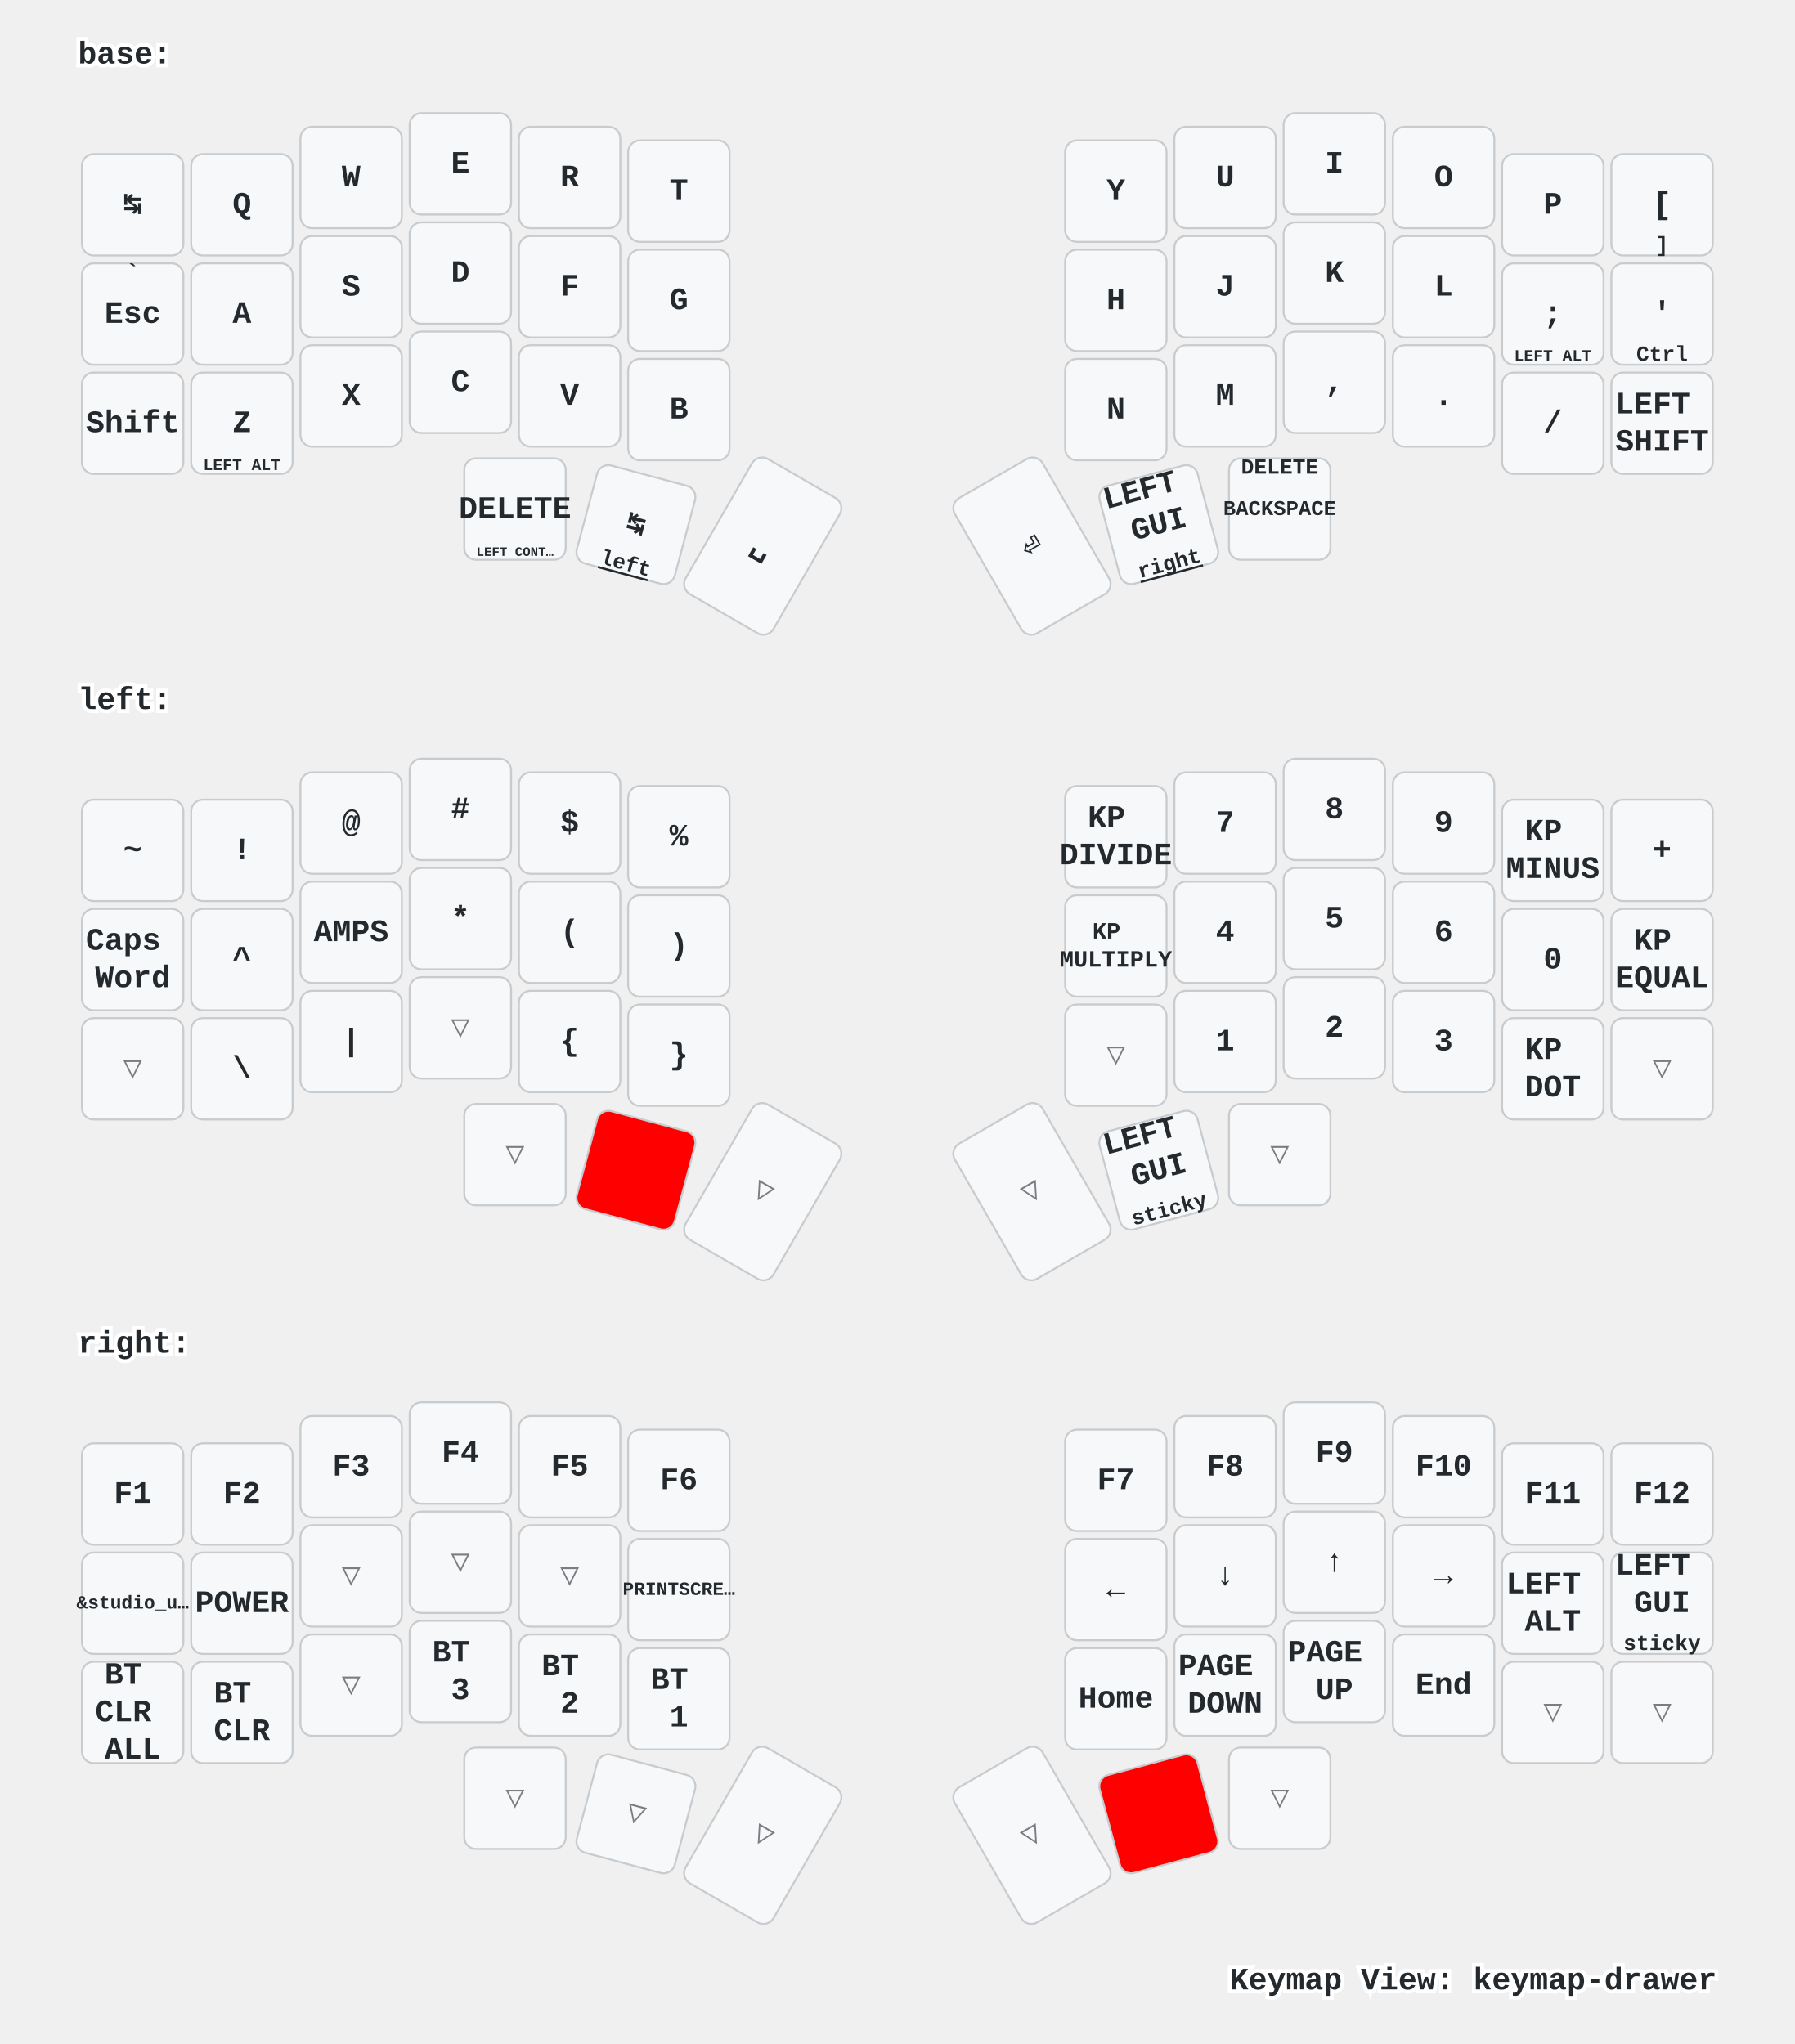
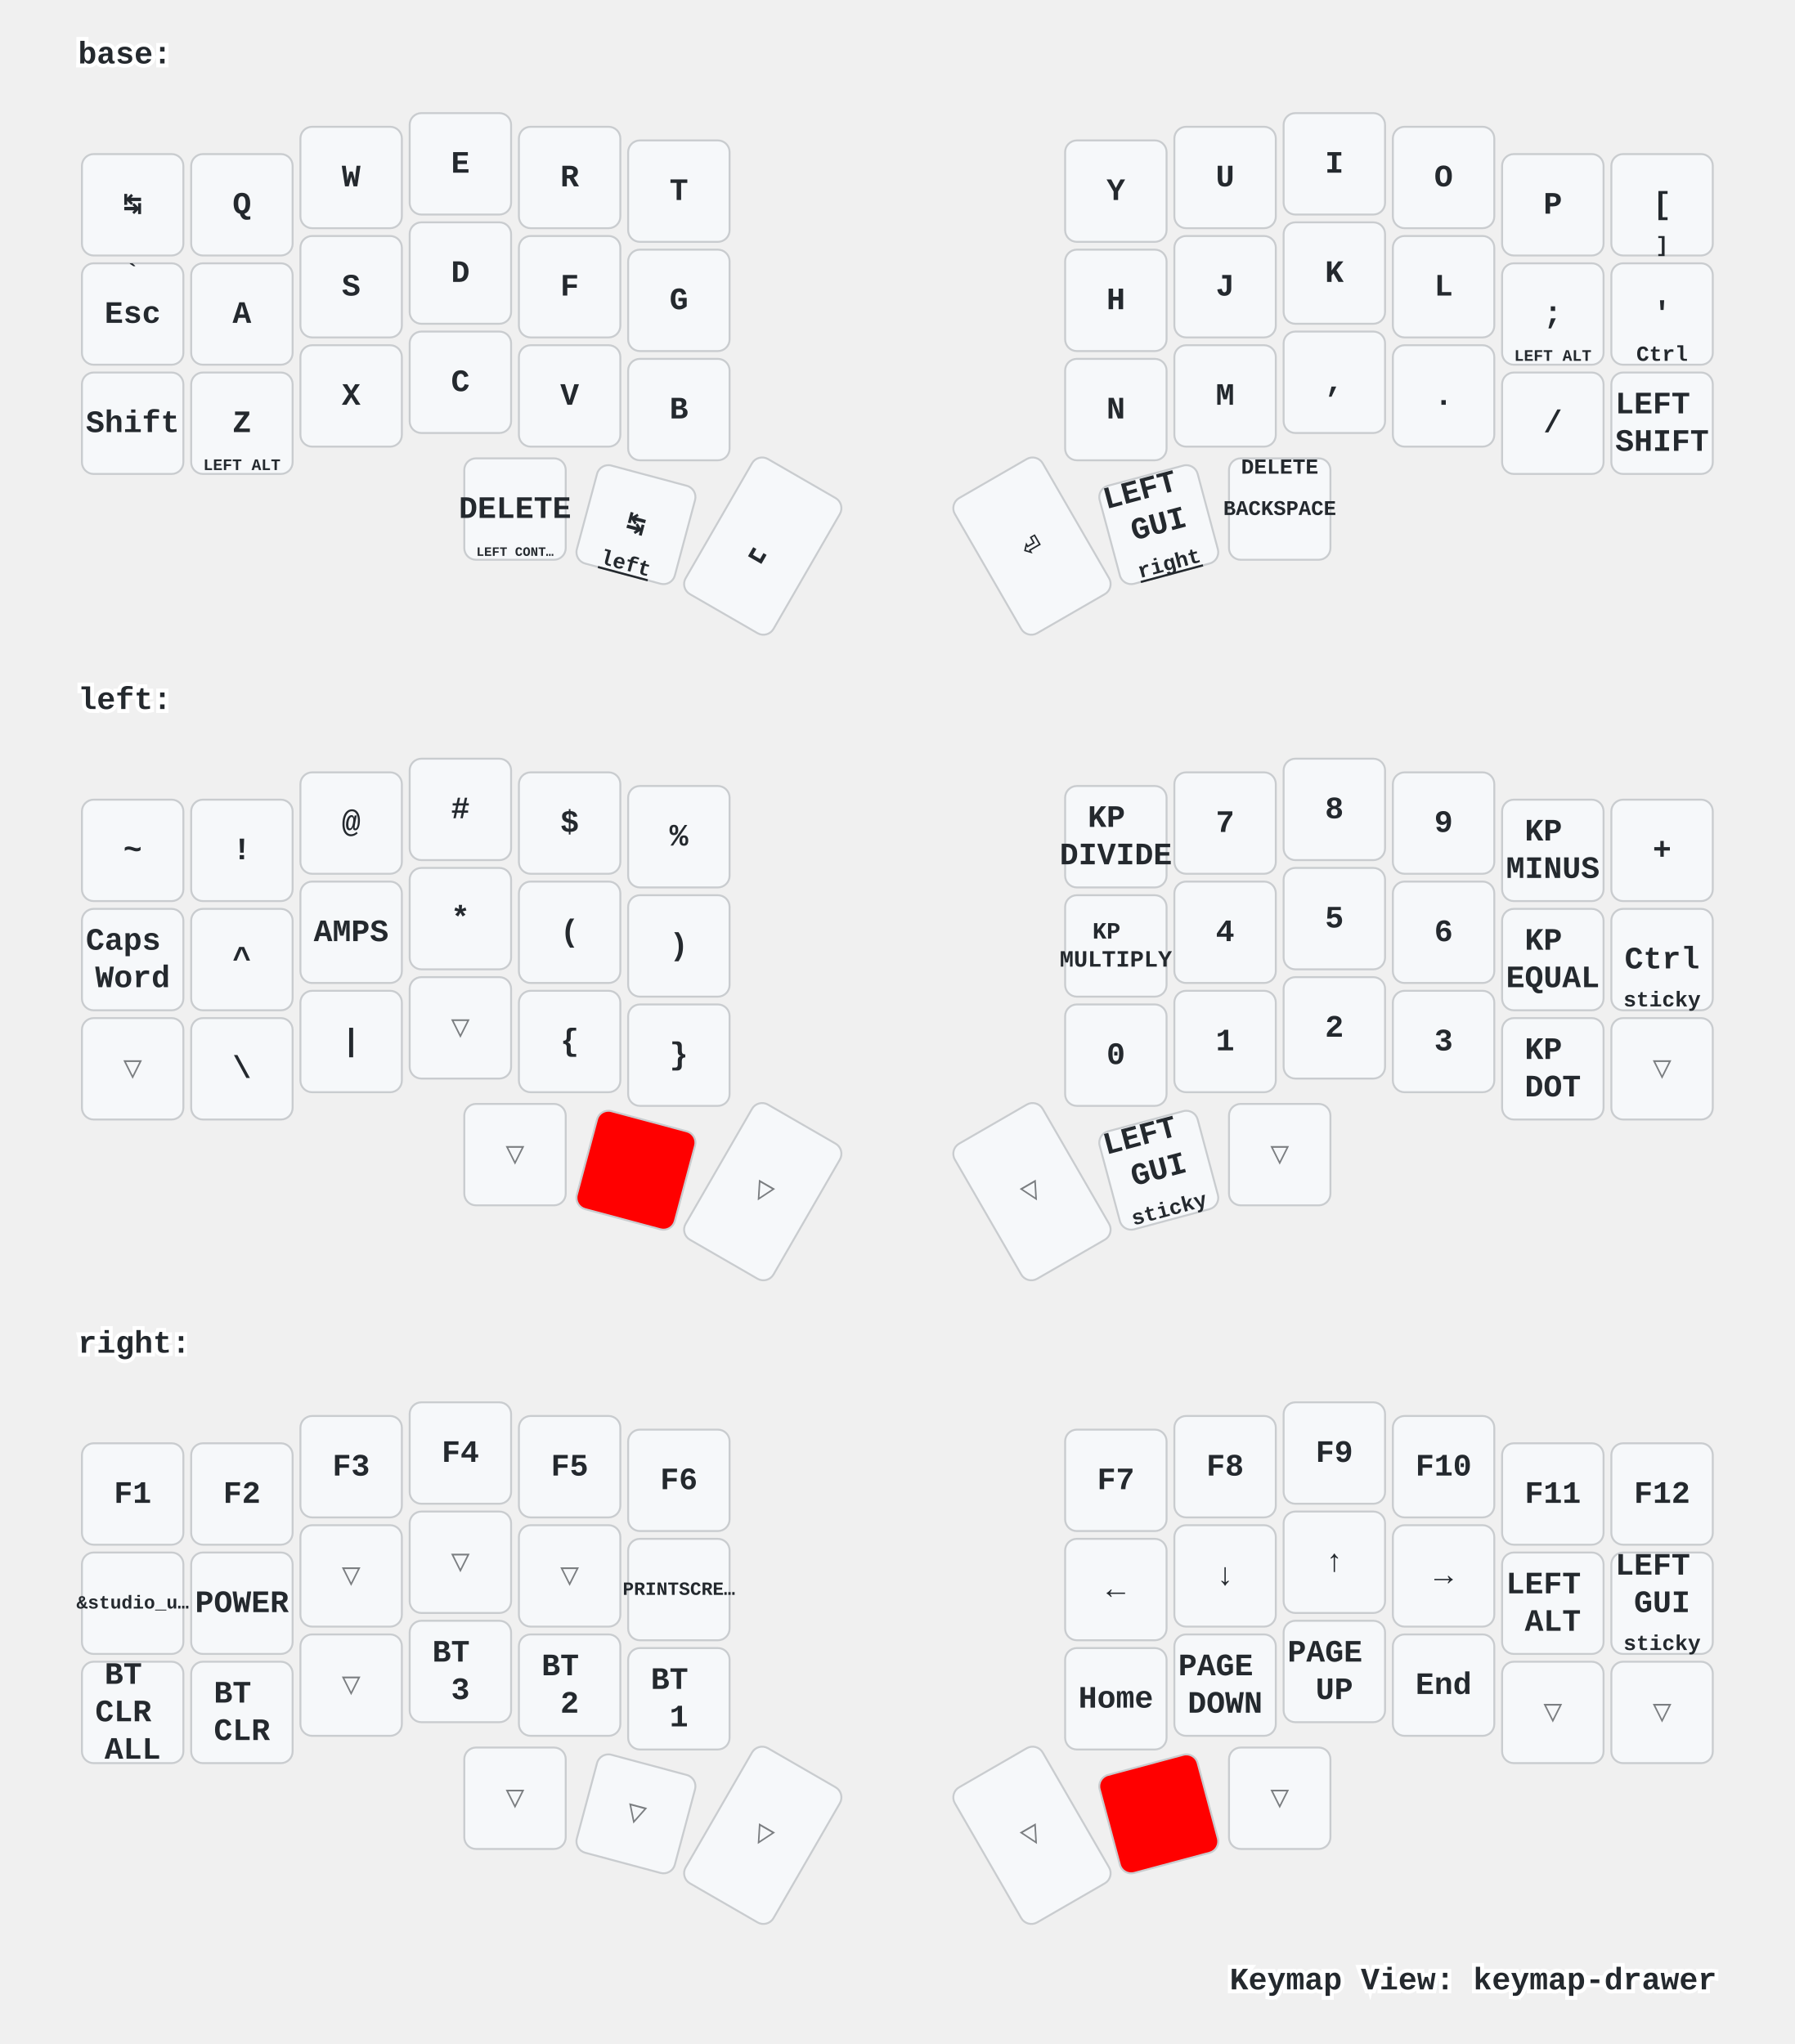
<svg xmlns="http://www.w3.org/2000/svg" width="920" height="1048" viewBox="0 0 920 1048" class="keymap">
  <style>/* inherit to force styles through use tags */
svg path {
    fill: inherit;
}

/* font and background color specifications */
svg.keymap {
    font-family: SFMono-Regular,Consolas,Liberation Mono,Menlo,monospace;
    font-size: 14px;
    font-kerning: normal;
    text-rendering: optimizeLegibility;
    fill: #24292e;
}

/* default key styling */
rect.key {
    fill: #f6f8fa;
}

rect.key, rect.combo {
    stroke: #c9cccf;
    stroke-width: 1;
}

/* default key side styling, only used is draw_key_sides is set */
rect.side {
    filter: brightness(90%);
}

/* color accent for combo boxes */
rect.combo, rect.combo-separate {
    fill: #cdf;
}

/* color accent for held keys */
rect.held, rect.combo.held {
    fill: #fdd;
}

/* color accent for ghost (optional) keys */
rect.ghost, rect.combo.ghost {
    stroke-dasharray: 4, 4;
    stroke-width: 2;
}

text {
    text-anchor: middle;
    dominant-baseline: middle;
}

/* styling for layer labels */
text.label {
    font-weight: bold;
    text-anchor: start;
    stroke: white;
    stroke-width: 4;
    paint-order: stroke;
}

/* styling for optional footer */
text.footer {
    text-anchor: end;
    dominant-baseline: auto;
    stroke: white;
    stroke-width: 4;
    paint-order: stroke;
}

/* styling for combo tap, and key hold/shifted label text */
text.combo, text.hold, text.shifted {
    font-size: 11px;
}

text.hold {
    text-anchor: middle;
    dominant-baseline: auto;
}

text.shifted {
    text-anchor: middle;
    dominant-baseline: hanging;
}

text.layer-activator {
    text-decoration: underline;
}

/* styling for hold/shifted label text in combo box */
text.combo.hold, text.combo.shifted {
    font-size: 8px;
}

/* lighter symbol for transparent keys */
text.trans {
    fill: #7b7e81;
}

/* styling for combo dendrons */
path.combo {
    stroke-width: 1;
    stroke: gray;
    fill: none;
}

/* Start Tabler Icons Cleanup */
/* cannot use height/width with glyphs */
.icon-tabler &gt; path {
    fill: inherit;
    stroke: inherit;
    stroke-width: 2;
}
/* hide tabler's default box */
.icon-tabler &gt; path[stroke="none"][fill="none"] {
    visibility: hidden;
}
/* End Tabler Icons Cleanup */

/* For default sytles, see https://github.com/caksoylar/keymap-drawer/blob/main/keymap_drawer/config.py#L85 */

svg.keymap {
  font-family: Ubuntu Mono, Inconsolata, Consolas, Liberation Mono, Menlo, monospace;
  font-size: 16px;
  font-weight: bold;
  text-rendering: optimizeLegibility;
}

/* Color accent for held keys
red = #f00
green = #0f0
blue = #00f
yellow = #ff0
cyan = #0ff
magenta = #f0f
white = #fff
black = #000
grey = #888
light grey = #ccc
#ffc
*/
rect.held, rect.combo.held {
    fill: #f00;
}

/* Technique borrowed and extended from https://github.com/englmaxi/zmk-config/blob/master/keymap-drawer/config.yaml */
.sym_sub_text.tap {
  translate: -5px 2px;
  font-size: 20px;
}
.sym_sub_text.shifted {
  translate: 10px 13px;
  font-size: 10px;
  opacity: 1.0;
}
.combo.sym_sub_text.tap {
  translate: -1px 1px;
}
.combo.sym_sub_text.shifted {
  translate: 7px 5px;
  font-size: 10px;
  opacity: 1.0;
}

/* Toggle */
.toggle.shifted {
  translate: -10px 12px;
}

.toggle.hold {
  translate: 13px -23px;
}

/* Variant for tap-dances */
.tap_dance.tap {
  translate: -7px 0px;
  font-size: 12px;
}
.tap_dance.shifted {
  translate: 7px 17px;
  font-size: 12px;
  opacity: 1.0;
}

/* Variant for symbol next to symbol */
.sym_by_sym.tap {
  translate: -6px 0px;
}
.sym_by_sym.shifted {
  translate: 10px 12px;
  opacity: 1.0;
}

.combo.sym_by_sym.tap {
  translate: -35px 0px;
}
.combo.sym_by_sym.shifted {
  translate: 35px 20px;
  opacity: 1.0;
}

.combo.sym_by_sym.hold {
  visibility: hidden;
}

/* hide hold box for combo sym_by_sym */
.combo.sym_by_sym.hold &gt; path[stroke="none"][fill="none"] {
  visibility: hidden;
}
</style>
  <g transform="translate(40, 0)" class="layer-base">
    <text x="0" y="28" class="label" id="base">base:</text>
    <g transform="translate(0, 56)">
      <g transform="translate(28, 49)" class="key keypos-0">
        <rect rx="6" ry="6" x="-26" y="-26" width="52" height="52" class="key" />
        <text x="0" y="0" class="key tap">↹</text>
      </g>
      <g transform="translate(84, 49)" class="key keypos-1">
        <rect rx="6" ry="6" x="-26" y="-26" width="52" height="52" class="key" />
        <text x="0" y="0" class="key tap">Q</text>
      </g>
      <g transform="translate(140, 35)" class="key keypos-2">
        <rect rx="6" ry="6" x="-26" y="-26" width="52" height="52" class="key" />
        <text x="0" y="0" class="key tap">W</text>
      </g>
      <g transform="translate(196, 28)" class="key keypos-3">
        <rect rx="6" ry="6" x="-26" y="-26" width="52" height="52" class="key" />
        <text x="0" y="0" class="key tap">E</text>
      </g>
      <g transform="translate(252, 35)" class="key keypos-4">
        <rect rx="6" ry="6" x="-26" y="-26" width="52" height="52" class="key" />
        <text x="0" y="0" class="key tap">R</text>
      </g>
      <g transform="translate(308, 42)" class="key keypos-5">
        <rect rx="6" ry="6" x="-26" y="-26" width="52" height="52" class="key" />
        <text x="0" y="0" class="key tap">T</text>
      </g>
      <g transform="translate(532, 42)" class="key keypos-6">
        <rect rx="6" ry="6" x="-26" y="-26" width="52" height="52" class="key" />
        <text x="0" y="0" class="key tap">Y</text>
      </g>
      <g transform="translate(588, 35)" class="key keypos-7">
        <rect rx="6" ry="6" x="-26" y="-26" width="52" height="52" class="key" />
        <text x="0" y="0" class="key tap">U</text>
      </g>
      <g transform="translate(644, 28)" class="key keypos-8">
        <rect rx="6" ry="6" x="-26" y="-26" width="52" height="52" class="key" />
        <text x="0" y="0" class="key tap">I</text>
      </g>
      <g transform="translate(700, 35)" class="key keypos-9">
        <rect rx="6" ry="6" x="-26" y="-26" width="52" height="52" class="key" />
        <text x="0" y="0" class="key tap">O</text>
      </g>
      <g transform="translate(756, 49)" class="key keypos-10">
        <rect rx="6" ry="6" x="-26" y="-26" width="52" height="52" class="key" />
        <text x="0" y="0" class="key tap">P</text>
      </g>
      <g transform="translate(812, 49)" class="key keypos-11">
        <rect rx="6" ry="6" x="-26" y="-26" width="52" height="52" class="key" />
        <text x="0" y="0" class="key tap">[</text>
        <text x="0" y="24" class="key hold">]</text>
      </g>
      <g transform="translate(28, 105)" class="key keypos-12">
        <rect rx="6" ry="6" x="-26" y="-26" width="52" height="52" class="key" />
        <text x="0" y="0" class="key tap">Esc</text>
        <text x="0" y="-24" class="key shifted">`</text>
      </g>
      <g transform="translate(84, 105)" class="key keypos-13">
        <rect rx="6" ry="6" x="-26" y="-26" width="52" height="52" class="key" />
        <text x="0" y="0" class="key tap">A</text>
      </g>
      <g transform="translate(140, 91)" class="key keypos-14">
        <rect rx="6" ry="6" x="-26" y="-26" width="52" height="52" class="key" />
        <text x="0" y="0" class="key tap">S</text>
      </g>
      <g transform="translate(196, 84)" class="key keypos-15">
        <rect rx="6" ry="6" x="-26" y="-26" width="52" height="52" class="key" />
        <text x="0" y="0" class="key tap">D</text>
      </g>
      <g transform="translate(252, 91)" class="key keypos-16">
        <rect rx="6" ry="6" x="-26" y="-26" width="52" height="52" class="key" />
        <text x="0" y="0" class="key tap">F</text>
      </g>
      <g transform="translate(308, 98)" class="key keypos-17">
        <rect rx="6" ry="6" x="-26" y="-26" width="52" height="52" class="key" />
        <text x="0" y="0" class="key tap">G</text>
      </g>
      <g transform="translate(532, 98)" class="key keypos-18">
        <rect rx="6" ry="6" x="-26" y="-26" width="52" height="52" class="key" />
        <text x="0" y="0" class="key tap">H</text>
      </g>
      <g transform="translate(588, 91)" class="key keypos-19">
        <rect rx="6" ry="6" x="-26" y="-26" width="52" height="52" class="key" />
        <text x="0" y="0" class="key tap">J</text>
      </g>
      <g transform="translate(644, 84)" class="key keypos-20">
        <rect rx="6" ry="6" x="-26" y="-26" width="52" height="52" class="key" />
        <text x="0" y="0" class="key tap">K</text>
      </g>
      <g transform="translate(700, 91)" class="key keypos-21">
        <rect rx="6" ry="6" x="-26" y="-26" width="52" height="52" class="key" />
        <text x="0" y="0" class="key tap">L</text>
      </g>
      <g transform="translate(756, 105)" class="key keypos-22">
        <rect rx="6" ry="6" x="-26" y="-26" width="52" height="52" class="key" />
        <text x="0" y="0" class="key tap">;</text>
        <text x="0" y="24" class="key hold">
          <tspan style="font-size: 75%">LEFT ALT</tspan>
        </text>
      </g>
      <g transform="translate(812, 105)" class="key keypos-23">
        <rect rx="6" ry="6" x="-26" y="-26" width="52" height="52" class="key" />
        <text x="0" y="0" class="key tap">'</text>
        <text x="0" y="24" class="key hold">Ctrl</text>
      </g>
      <g transform="translate(28, 161)" class="key keypos-24">
        <rect rx="6" ry="6" x="-26" y="-26" width="52" height="52" class="key" />
        <text x="0" y="0" class="key tap">Shift</text>
      </g>
      <g transform="translate(84, 161)" class="key keypos-25">
        <rect rx="6" ry="6" x="-26" y="-26" width="52" height="52" class="key" />
        <text x="0" y="0" class="key tap">Z</text>
        <text x="0" y="24" class="key hold">
          <tspan style="font-size: 75%">LEFT ALT</tspan>
        </text>
      </g>
      <g transform="translate(140, 147)" class="key keypos-26">
        <rect rx="6" ry="6" x="-26" y="-26" width="52" height="52" class="key" />
        <text x="0" y="0" class="key tap">X</text>
      </g>
      <g transform="translate(196, 140)" class="key keypos-27">
        <rect rx="6" ry="6" x="-26" y="-26" width="52" height="52" class="key" />
        <text x="0" y="0" class="key tap">C</text>
      </g>
      <g transform="translate(252, 147)" class="key keypos-28">
        <rect rx="6" ry="6" x="-26" y="-26" width="52" height="52" class="key" />
        <text x="0" y="0" class="key tap">V</text>
      </g>
      <g transform="translate(308, 154)" class="key keypos-29">
        <rect rx="6" ry="6" x="-26" y="-26" width="52" height="52" class="key" />
        <text x="0" y="0" class="key tap">B</text>
      </g>
      <g transform="translate(532, 154)" class="key keypos-30">
        <rect rx="6" ry="6" x="-26" y="-26" width="52" height="52" class="key" />
        <text x="0" y="0" class="key tap">N</text>
      </g>
      <g transform="translate(588, 147)" class="key keypos-31">
        <rect rx="6" ry="6" x="-26" y="-26" width="52" height="52" class="key" />
        <text x="0" y="0" class="key tap">M</text>
      </g>
      <g transform="translate(644, 140)" class="key keypos-32">
        <rect rx="6" ry="6" x="-26" y="-26" width="52" height="52" class="key" />
        <text x="0" y="0" class="key tap">,</text>
      </g>
      <g transform="translate(700, 147)" class="key keypos-33">
        <rect rx="6" ry="6" x="-26" y="-26" width="52" height="52" class="key" />
        <text x="0" y="0" class="key tap">.</text>
      </g>
      <g transform="translate(756, 161)" class="key keypos-34">
        <rect rx="6" ry="6" x="-26" y="-26" width="52" height="52" class="key" />
        <text x="0" y="0" class="key tap">/</text>
      </g>
      <g transform="translate(812, 161)" class="key keypos-35">
        <rect rx="6" ry="6" x="-26" y="-26" width="52" height="52" class="key" />
        <text x="0" y="0" class="key tap">
          <tspan x="0" dy="-0.6em">LEFT</tspan>
          <tspan x="0" dy="1.2em">SHIFT</tspan>
        </text>
      </g>
      <g transform="translate(224, 205)" class="key keypos-36">
        <rect rx="6" ry="6" x="-26" y="-26" width="52" height="52" class="key" />
        <text x="0" y="0" class="key tap">DELETE</text>
        <text x="0" y="24" class="key hold">
          <tspan style="font-size: 60%">LEFT CONT…</tspan>
        </text>
      </g>
      <g transform="translate(286, 213) rotate(15.0)" class="key keypos-37">
        <rect rx="6" ry="6" x="-26" y="-26" width="52" height="52" class="key" />
        <text x="0" y="0" class="key tap">↹</text>
        <a href="#left">
          <text x="0" y="24" class="key hold layer-activator">left</text>
        </a>
      </g>
      <g transform="translate(351, 224) rotate(30.0)" class="key keypos-38">
        <rect rx="6" ry="6" x="-26" y="-40" width="52" height="80" class="key" />
        <text x="0" y="0" class="key tap">␣</text>
      </g>
      <g transform="translate(489, 224) rotate(-30.0)" class="key keypos-39">
        <rect rx="6" ry="6" x="-26" y="-40" width="52" height="80" class="key" />
        <text x="0" y="0" class="key tap">⏎</text>
      </g>
      <g transform="translate(554, 213) rotate(-15.0)" class="key keypos-40">
        <rect rx="6" ry="6" x="-26" y="-26" width="52" height="52" class="key" />
        <text x="0" y="0" class="key tap">
          <tspan x="0" dy="-1.2em">LEFT</tspan>
          <tspan x="0" dy="1.2em">GUI</tspan>
        </text>
        <a href="#right">
          <text x="0" y="24" class="key hold layer-activator">right</text>
        </a>
      </g>
      <g transform="translate(616, 205)" class="key keypos-41">
        <rect rx="6" ry="6" x="-26" y="-26" width="52" height="52" class="key" />
        <text x="0" y="0" class="key tap">
          <tspan style="font-size: 67%">BACKSPACE</tspan>
        </text>
        <text x="0" y="-24" class="key shifted">DELETE</text>
      </g>
    </g>
  </g>
  <g transform="translate(40, 331)" class="layer-left">
    <text x="0" y="28" class="label" id="left">left:</text>
    <g transform="translate(0, 56)">
      <g transform="translate(28, 49)" class="key keypos-0">
        <rect rx="6" ry="6" x="-26" y="-26" width="52" height="52" class="key" />
        <text x="0" y="0" class="key tap">~</text>
      </g>
      <g transform="translate(84, 49)" class="key keypos-1">
        <rect rx="6" ry="6" x="-26" y="-26" width="52" height="52" class="key" />
        <text x="0" y="0" class="key tap">!</text>
      </g>
      <g transform="translate(140, 35)" class="key keypos-2">
        <rect rx="6" ry="6" x="-26" y="-26" width="52" height="52" class="key" />
        <text x="0" y="0" class="key tap">@</text>
      </g>
      <g transform="translate(196, 28)" class="key keypos-3">
        <rect rx="6" ry="6" x="-26" y="-26" width="52" height="52" class="key" />
        <text x="0" y="0" class="key tap">#</text>
      </g>
      <g transform="translate(252, 35)" class="key keypos-4">
        <rect rx="6" ry="6" x="-26" y="-26" width="52" height="52" class="key" />
        <text x="0" y="0" class="key tap">$</text>
      </g>
      <g transform="translate(308, 42)" class="key keypos-5">
        <rect rx="6" ry="6" x="-26" y="-26" width="52" height="52" class="key" />
        <text x="0" y="0" class="key tap">%</text>
      </g>
      <g transform="translate(532, 42)" class="key keypos-6">
        <rect rx="6" ry="6" x="-26" y="-26" width="52" height="52" class="key" />
        <text x="0" y="0" class="key tap">
          <tspan x="0" dy="-0.6em">KP</tspan>
          <tspan x="0" dy="1.2em">DIVIDE</tspan>
        </text>
      </g>
      <g transform="translate(588, 35)" class="key keypos-7">
        <rect rx="6" ry="6" x="-26" y="-26" width="52" height="52" class="key" />
        <text x="0" y="0" class="key tap">7</text>
      </g>
      <g transform="translate(644, 28)" class="key keypos-8">
        <rect rx="6" ry="6" x="-26" y="-26" width="52" height="52" class="key" />
        <text x="0" y="0" class="key tap">8</text>
      </g>
      <g transform="translate(700, 35)" class="key keypos-9">
        <rect rx="6" ry="6" x="-26" y="-26" width="52" height="52" class="key" />
        <text x="0" y="0" class="key tap">9</text>
      </g>
      <g transform="translate(756, 49)" class="key keypos-10">
        <rect rx="6" ry="6" x="-26" y="-26" width="52" height="52" class="key" />
        <text x="0" y="0" class="key tap">
          <tspan x="0" dy="-0.6em">KP</tspan>
          <tspan x="0" dy="1.2em">MINUS</tspan>
        </text>
      </g>
      <g transform="translate(812, 49)" class="key keypos-11">
        <rect rx="6" ry="6" x="-26" y="-26" width="52" height="52" class="key" />
        <text x="0" y="0" class="key tap">+</text>
      </g>
      <g transform="translate(28, 105)" class="key keypos-12">
        <rect rx="6" ry="6" x="-26" y="-26" width="52" height="52" class="key" />
        <text x="0" y="0" class="key tap">
          <tspan x="0" dy="-0.6em">Caps</tspan>
          <tspan x="0" dy="1.2em">Word</tspan>
        </text>
      </g>
      <g transform="translate(84, 105)" class="key keypos-13">
        <rect rx="6" ry="6" x="-26" y="-26" width="52" height="52" class="key" />
        <text x="0" y="0" class="key tap">^</text>
      </g>
      <g transform="translate(140, 91)" class="key keypos-14">
        <rect rx="6" ry="6" x="-26" y="-26" width="52" height="52" class="key" />
        <text x="0" y="0" class="key tap">AMPS</text>
      </g>
      <g transform="translate(196, 84)" class="key keypos-15">
        <rect rx="6" ry="6" x="-26" y="-26" width="52" height="52" class="key" />
        <text x="0" y="0" class="key tap">*</text>
      </g>
      <g transform="translate(252, 91)" class="key keypos-16">
        <rect rx="6" ry="6" x="-26" y="-26" width="52" height="52" class="key" />
        <text x="0" y="0" class="key tap">(</text>
      </g>
      <g transform="translate(308, 98)" class="key keypos-17">
        <rect rx="6" ry="6" x="-26" y="-26" width="52" height="52" class="key" />
        <text x="0" y="0" class="key tap">)</text>
      </g>
      <g transform="translate(532, 98)" class="key keypos-18">
        <rect rx="6" ry="6" x="-26" y="-26" width="52" height="52" class="key" />
        <text x="0" y="0" class="key tap">
          <tspan x="0" dy="-0.6em" style="font-size: 75%">KP</tspan>
          <tspan x="0" dy="1.2em" style="font-size: 75%">MULTIPLY</tspan>
        </text>
      </g>
      <g transform="translate(588, 91)" class="key keypos-19">
        <rect rx="6" ry="6" x="-26" y="-26" width="52" height="52" class="key" />
        <text x="0" y="0" class="key tap">4</text>
      </g>
      <g transform="translate(644, 84)" class="key keypos-20">
        <rect rx="6" ry="6" x="-26" y="-26" width="52" height="52" class="key" />
        <text x="0" y="0" class="key tap">5</text>
      </g>
      <g transform="translate(700, 91)" class="key keypos-21">
        <rect rx="6" ry="6" x="-26" y="-26" width="52" height="52" class="key" />
        <text x="0" y="0" class="key tap">6</text>
      </g>
      <g transform="translate(756, 105)" class="key keypos-22">
        <rect rx="6" ry="6" x="-26" y="-26" width="52" height="52" class="key" />
-         <text x="0" y="0" class="key tap">0</text>
-       </g>
-       <g transform="translate(812, 105)" class="key keypos-23">
-         <rect rx="6" ry="6" x="-26" y="-26" width="52" height="52" class="key" />
        <text x="0" y="0" class="key tap">
          <tspan x="0" dy="-0.6em">KP</tspan>
          <tspan x="0" dy="1.2em">EQUAL</tspan>
        </text>
      </g>
+       <g transform="translate(812, 105)" class="key keypos-23">
+         <rect rx="6" ry="6" x="-26" y="-26" width="52" height="52" class="key" />
+         <text x="0" y="0" class="key tap">Ctrl</text>
+         <text x="0" y="24" class="key hold">sticky</text>
+       </g>
      <g transform="translate(28, 161)" class="key trans keypos-24">
        <rect rx="6" ry="6" x="-26" y="-26" width="52" height="52" class="key trans" />
        <text x="0" y="0" class="key trans tap">▽</text>
      </g>
      <g transform="translate(84, 161)" class="key keypos-25">
        <rect rx="6" ry="6" x="-26" y="-26" width="52" height="52" class="key" />
        <text x="0" y="0" class="key tap">\</text>
      </g>
      <g transform="translate(140, 147)" class="key keypos-26">
        <rect rx="6" ry="6" x="-26" y="-26" width="52" height="52" class="key" />
        <text x="0" y="0" class="key tap">|</text>
      </g>
      <g transform="translate(196, 140)" class="key trans keypos-27">
        <rect rx="6" ry="6" x="-26" y="-26" width="52" height="52" class="key trans" />
        <text x="0" y="0" class="key trans tap">▽</text>
      </g>
      <g transform="translate(252, 147)" class="key keypos-28">
        <rect rx="6" ry="6" x="-26" y="-26" width="52" height="52" class="key" />
        <text x="0" y="0" class="key tap">{</text>
      </g>
      <g transform="translate(308, 154)" class="key keypos-29">
        <rect rx="6" ry="6" x="-26" y="-26" width="52" height="52" class="key" />
        <text x="0" y="0" class="key tap">}</text>
      </g>
-       <g transform="translate(532, 154)" class="key trans keypos-30">
-         <rect rx="6" ry="6" x="-26" y="-26" width="52" height="52" class="key trans" />
-         <text x="0" y="0" class="key trans tap">▽</text>
+       <g transform="translate(532, 154)" class="key keypos-30">
+         <rect rx="6" ry="6" x="-26" y="-26" width="52" height="52" class="key" />
+         <text x="0" y="0" class="key tap">0</text>
      </g>
      <g transform="translate(588, 147)" class="key keypos-31">
        <rect rx="6" ry="6" x="-26" y="-26" width="52" height="52" class="key" />
        <text x="0" y="0" class="key tap">1</text>
      </g>
      <g transform="translate(644, 140)" class="key keypos-32">
        <rect rx="6" ry="6" x="-26" y="-26" width="52" height="52" class="key" />
        <text x="0" y="0" class="key tap">2</text>
      </g>
      <g transform="translate(700, 147)" class="key keypos-33">
        <rect rx="6" ry="6" x="-26" y="-26" width="52" height="52" class="key" />
        <text x="0" y="0" class="key tap">3</text>
      </g>
      <g transform="translate(756, 161)" class="key keypos-34">
        <rect rx="6" ry="6" x="-26" y="-26" width="52" height="52" class="key" />
        <text x="0" y="0" class="key tap">
          <tspan x="0" dy="-0.6em">KP</tspan>
          <tspan x="0" dy="1.2em">DOT</tspan>
        </text>
      </g>
      <g transform="translate(812, 161)" class="key trans keypos-35">
        <rect rx="6" ry="6" x="-26" y="-26" width="52" height="52" class="key trans" />
        <text x="0" y="0" class="key trans tap">▽</text>
      </g>
      <g transform="translate(224, 205)" class="key trans keypos-36">
        <rect rx="6" ry="6" x="-26" y="-26" width="52" height="52" class="key trans" />
        <text x="0" y="0" class="key trans tap">▽</text>
      </g>
      <g transform="translate(286, 213) rotate(15.0)" class="key held keypos-37">
        <rect rx="6" ry="6" x="-26" y="-26" width="52" height="52" class="key held" />
      </g>
      <g transform="translate(351, 224) rotate(30.0)" class="key trans keypos-38">
        <rect rx="6" ry="6" x="-26" y="-40" width="52" height="80" class="key trans" />
        <text x="0" y="0" class="key trans tap">▽</text>
      </g>
      <g transform="translate(489, 224) rotate(-30.0)" class="key trans keypos-39">
        <rect rx="6" ry="6" x="-26" y="-40" width="52" height="80" class="key trans" />
        <text x="0" y="0" class="key trans tap">▽</text>
      </g>
      <g transform="translate(554, 213) rotate(-15.0)" class="key keypos-40">
        <rect rx="6" ry="6" x="-26" y="-26" width="52" height="52" class="key" />
        <text x="0" y="0" class="key tap">
          <tspan x="0" dy="-1.2em">LEFT</tspan>
          <tspan x="0" dy="1.2em">GUI</tspan>
        </text>
        <text x="0" y="24" class="key hold">sticky</text>
      </g>
      <g transform="translate(616, 205)" class="key trans keypos-41">
        <rect rx="6" ry="6" x="-26" y="-26" width="52" height="52" class="key trans" />
        <text x="0" y="0" class="key trans tap">▽</text>
      </g>
    </g>
  </g>
  <g transform="translate(40, 661)" class="layer-right">
    <text x="0" y="28" class="label" id="right">right:</text>
    <g transform="translate(0, 56)">
      <g transform="translate(28, 49)" class="key keypos-0">
        <rect rx="6" ry="6" x="-26" y="-26" width="52" height="52" class="key" />
        <text x="0" y="0" class="key tap">F1</text>
      </g>
      <g transform="translate(84, 49)" class="key keypos-1">
        <rect rx="6" ry="6" x="-26" y="-26" width="52" height="52" class="key" />
        <text x="0" y="0" class="key tap">F2</text>
      </g>
      <g transform="translate(140, 35)" class="key keypos-2">
        <rect rx="6" ry="6" x="-26" y="-26" width="52" height="52" class="key" />
        <text x="0" y="0" class="key tap">F3</text>
      </g>
      <g transform="translate(196, 28)" class="key keypos-3">
        <rect rx="6" ry="6" x="-26" y="-26" width="52" height="52" class="key" />
        <text x="0" y="0" class="key tap">F4</text>
      </g>
      <g transform="translate(252, 35)" class="key keypos-4">
        <rect rx="6" ry="6" x="-26" y="-26" width="52" height="52" class="key" />
        <text x="0" y="0" class="key tap">F5</text>
      </g>
      <g transform="translate(308, 42)" class="key keypos-5">
        <rect rx="6" ry="6" x="-26" y="-26" width="52" height="52" class="key" />
        <text x="0" y="0" class="key tap">F6</text>
      </g>
      <g transform="translate(532, 42)" class="key keypos-6">
        <rect rx="6" ry="6" x="-26" y="-26" width="52" height="52" class="key" />
        <text x="0" y="0" class="key tap">F7</text>
      </g>
      <g transform="translate(588, 35)" class="key keypos-7">
        <rect rx="6" ry="6" x="-26" y="-26" width="52" height="52" class="key" />
        <text x="0" y="0" class="key tap">F8</text>
      </g>
      <g transform="translate(644, 28)" class="key keypos-8">
        <rect rx="6" ry="6" x="-26" y="-26" width="52" height="52" class="key" />
        <text x="0" y="0" class="key tap">F9</text>
      </g>
      <g transform="translate(700, 35)" class="key keypos-9">
        <rect rx="6" ry="6" x="-26" y="-26" width="52" height="52" class="key" />
        <text x="0" y="0" class="key tap">F10</text>
      </g>
      <g transform="translate(756, 49)" class="key keypos-10">
        <rect rx="6" ry="6" x="-26" y="-26" width="52" height="52" class="key" />
        <text x="0" y="0" class="key tap">F11</text>
      </g>
      <g transform="translate(812, 49)" class="key keypos-11">
        <rect rx="6" ry="6" x="-26" y="-26" width="52" height="52" class="key" />
        <text x="0" y="0" class="key tap">F12</text>
      </g>
      <g transform="translate(28, 105)" class="key keypos-12">
        <rect rx="6" ry="6" x="-26" y="-26" width="52" height="52" class="key" />
        <text x="0" y="0" class="key tap">
          <tspan style="font-size: 60%">&amp;studio_u…</tspan>
        </text>
      </g>
      <g transform="translate(84, 105)" class="key keypos-13">
        <rect rx="6" ry="6" x="-26" y="-26" width="52" height="52" class="key" />
        <text x="0" y="0" class="key tap">POWER</text>
      </g>
      <g transform="translate(140, 91)" class="key trans keypos-14">
        <rect rx="6" ry="6" x="-26" y="-26" width="52" height="52" class="key trans" />
        <text x="0" y="0" class="key trans tap">▽</text>
      </g>
      <g transform="translate(196, 84)" class="key trans keypos-15">
        <rect rx="6" ry="6" x="-26" y="-26" width="52" height="52" class="key trans" />
        <text x="0" y="0" class="key trans tap">▽</text>
      </g>
      <g transform="translate(252, 91)" class="key trans keypos-16">
        <rect rx="6" ry="6" x="-26" y="-26" width="52" height="52" class="key trans" />
        <text x="0" y="0" class="key trans tap">▽</text>
      </g>
      <g transform="translate(308, 98)" class="key keypos-17">
        <rect rx="6" ry="6" x="-26" y="-26" width="52" height="52" class="key" />
        <text x="0" y="0" class="key tap">
          <tspan style="font-size: 60%">PRINTSCRE…</tspan>
        </text>
      </g>
      <g transform="translate(532, 98)" class="key keypos-18">
        <rect rx="6" ry="6" x="-26" y="-26" width="52" height="52" class="key" />
        <text x="0" y="0" class="key tap">←</text>
      </g>
      <g transform="translate(588, 91)" class="key keypos-19">
        <rect rx="6" ry="6" x="-26" y="-26" width="52" height="52" class="key" />
        <text x="0" y="0" class="key tap">↓</text>
      </g>
      <g transform="translate(644, 84)" class="key keypos-20">
        <rect rx="6" ry="6" x="-26" y="-26" width="52" height="52" class="key" />
        <text x="0" y="0" class="key tap">↑</text>
      </g>
      <g transform="translate(700, 91)" class="key keypos-21">
        <rect rx="6" ry="6" x="-26" y="-26" width="52" height="52" class="key" />
        <text x="0" y="0" class="key tap">→</text>
      </g>
      <g transform="translate(756, 105)" class="key keypos-22">
        <rect rx="6" ry="6" x="-26" y="-26" width="52" height="52" class="key" />
        <text x="0" y="0" class="key tap">
          <tspan x="0" dy="-0.6em">LEFT</tspan>
          <tspan x="0" dy="1.2em">ALT</tspan>
        </text>
      </g>
      <g transform="translate(812, 105)" class="key keypos-23">
        <rect rx="6" ry="6" x="-26" y="-26" width="52" height="52" class="key" />
        <text x="0" y="0" class="key tap">
          <tspan x="0" dy="-1.2em">LEFT</tspan>
          <tspan x="0" dy="1.2em">GUI</tspan>
        </text>
        <text x="0" y="24" class="key hold">sticky</text>
      </g>
      <g transform="translate(28, 161)" class="key keypos-24">
        <rect rx="6" ry="6" x="-26" y="-26" width="52" height="52" class="key" />
        <text x="0" y="0" class="key tap">
          <tspan x="0" dy="-1.2em">BT</tspan>
          <tspan x="0" dy="1.2em">CLR</tspan>
          <tspan x="0" dy="1.2em">ALL</tspan>
        </text>
      </g>
      <g transform="translate(84, 161)" class="key keypos-25">
        <rect rx="6" ry="6" x="-26" y="-26" width="52" height="52" class="key" />
        <text x="0" y="0" class="key tap">
          <tspan x="0" dy="-0.6em">BT</tspan>
          <tspan x="0" dy="1.2em">CLR</tspan>
        </text>
      </g>
      <g transform="translate(140, 147)" class="key trans keypos-26">
        <rect rx="6" ry="6" x="-26" y="-26" width="52" height="52" class="key trans" />
        <text x="0" y="0" class="key trans tap">▽</text>
      </g>
      <g transform="translate(196, 140)" class="key keypos-27">
        <rect rx="6" ry="6" x="-26" y="-26" width="52" height="52" class="key" />
        <text x="0" y="0" class="key tap">
          <tspan x="0" dy="-0.6em">BT</tspan>
          <tspan x="0" dy="1.2em">3</tspan>
        </text>
      </g>
      <g transform="translate(252, 147)" class="key keypos-28">
        <rect rx="6" ry="6" x="-26" y="-26" width="52" height="52" class="key" />
        <text x="0" y="0" class="key tap">
          <tspan x="0" dy="-0.6em">BT</tspan>
          <tspan x="0" dy="1.2em">2</tspan>
        </text>
      </g>
      <g transform="translate(308, 154)" class="key keypos-29">
        <rect rx="6" ry="6" x="-26" y="-26" width="52" height="52" class="key" />
        <text x="0" y="0" class="key tap">
          <tspan x="0" dy="-0.6em">BT</tspan>
          <tspan x="0" dy="1.2em">1</tspan>
        </text>
      </g>
      <g transform="translate(532, 154)" class="key keypos-30">
        <rect rx="6" ry="6" x="-26" y="-26" width="52" height="52" class="key" />
        <text x="0" y="0" class="key tap">Home</text>
      </g>
      <g transform="translate(588, 147)" class="key keypos-31">
        <rect rx="6" ry="6" x="-26" y="-26" width="52" height="52" class="key" />
        <text x="0" y="0" class="key tap">
          <tspan x="0" dy="-0.6em">PAGE</tspan>
          <tspan x="0" dy="1.2em">DOWN</tspan>
        </text>
      </g>
      <g transform="translate(644, 140)" class="key keypos-32">
        <rect rx="6" ry="6" x="-26" y="-26" width="52" height="52" class="key" />
        <text x="0" y="0" class="key tap">
          <tspan x="0" dy="-0.6em">PAGE</tspan>
          <tspan x="0" dy="1.2em">UP</tspan>
        </text>
      </g>
      <g transform="translate(700, 147)" class="key keypos-33">
        <rect rx="6" ry="6" x="-26" y="-26" width="52" height="52" class="key" />
        <text x="0" y="0" class="key tap">End</text>
      </g>
      <g transform="translate(756, 161)" class="key trans keypos-34">
        <rect rx="6" ry="6" x="-26" y="-26" width="52" height="52" class="key trans" />
        <text x="0" y="0" class="key trans tap">▽</text>
      </g>
      <g transform="translate(812, 161)" class="key trans keypos-35">
        <rect rx="6" ry="6" x="-26" y="-26" width="52" height="52" class="key trans" />
        <text x="0" y="0" class="key trans tap">▽</text>
      </g>
      <g transform="translate(224, 205)" class="key trans keypos-36">
        <rect rx="6" ry="6" x="-26" y="-26" width="52" height="52" class="key trans" />
        <text x="0" y="0" class="key trans tap">▽</text>
      </g>
      <g transform="translate(286, 213) rotate(15.0)" class="key trans keypos-37">
        <rect rx="6" ry="6" x="-26" y="-26" width="52" height="52" class="key trans" />
        <text x="0" y="0" class="key trans tap">▽</text>
      </g>
      <g transform="translate(351, 224) rotate(30.0)" class="key trans keypos-38">
        <rect rx="6" ry="6" x="-26" y="-40" width="52" height="80" class="key trans" />
        <text x="0" y="0" class="key trans tap">▽</text>
      </g>
      <g transform="translate(489, 224) rotate(-30.0)" class="key trans keypos-39">
        <rect rx="6" ry="6" x="-26" y="-40" width="52" height="80" class="key trans" />
        <text x="0" y="0" class="key trans tap">▽</text>
      </g>
      <g transform="translate(554, 213) rotate(-15.0)" class="key held keypos-40">
        <rect rx="6" ry="6" x="-26" y="-26" width="52" height="52" class="key held" />
      </g>
      <g transform="translate(616, 205)" class="key trans keypos-41">
        <rect rx="6" ry="6" x="-26" y="-26" width="52" height="52" class="key trans" />
        <text x="0" y="0" class="key trans tap">▽</text>
      </g>
    </g>
  </g>
  <text x="880.0" y="1020.0" class="footer">Keymap View: <a href="https://github.com/caksoylar/keymap-drawer">keymap-drawer</a>
  </text>
</svg>
